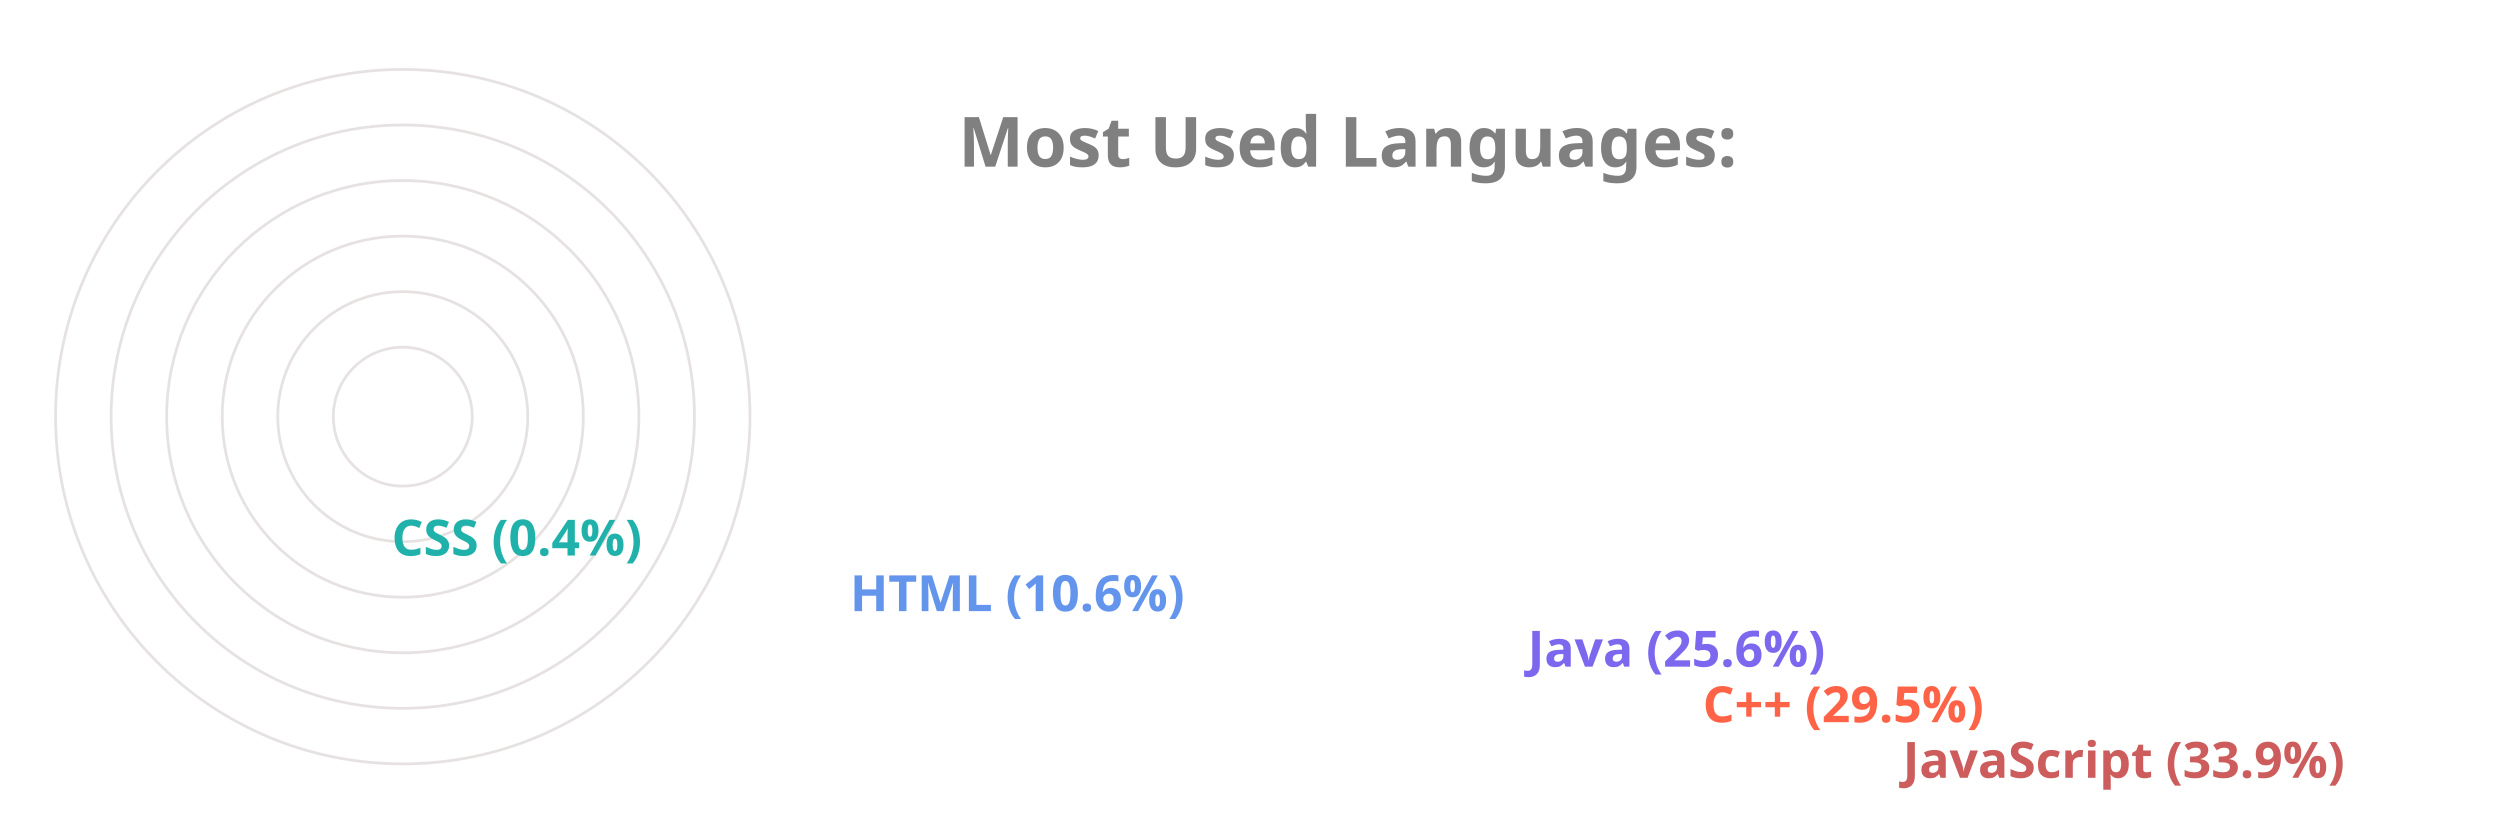
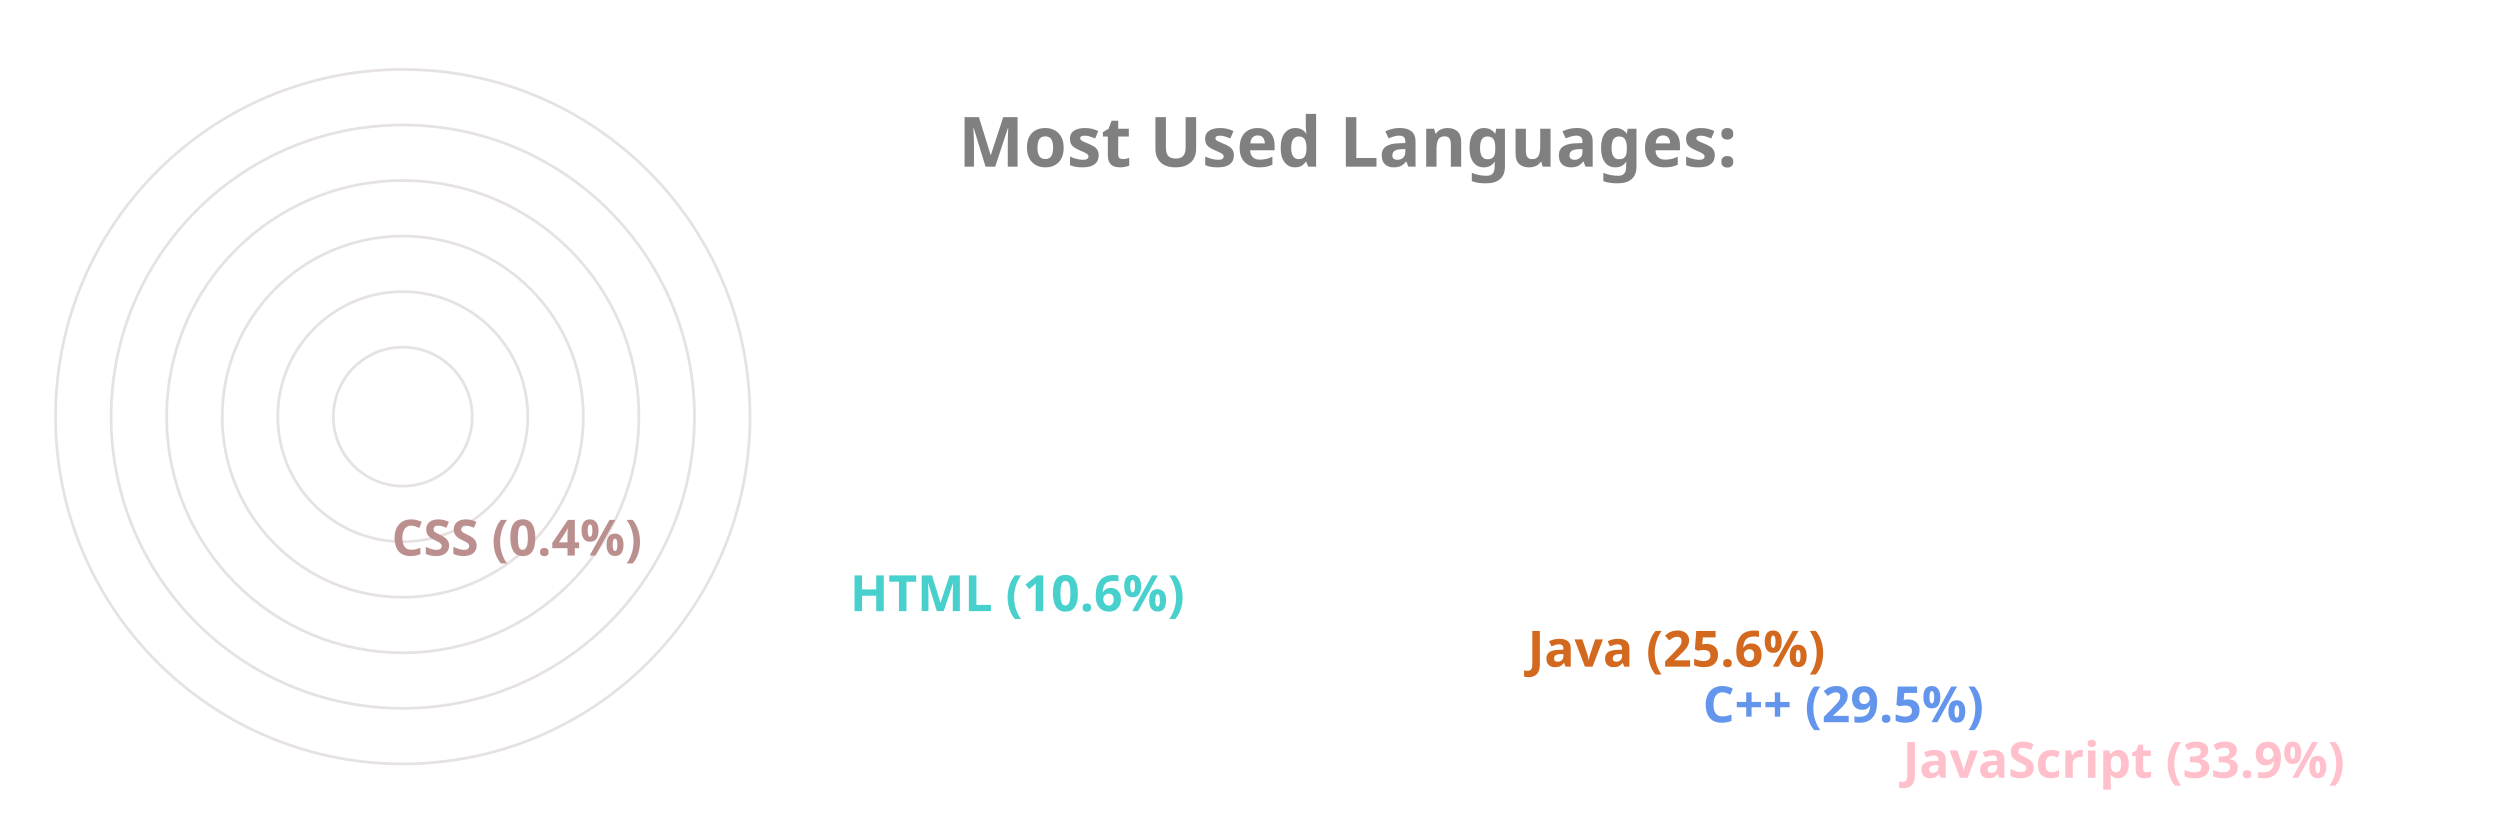
<svg xmlns="http://www.w3.org/2000/svg" viewBox="0 0 650 300" height="200px" width="600px">
  <style>
		.label {
			font: bold 25px sans-serif;
			color: #404040;
			-webkit-text-stroke: 1px white;
	  	}
		.name {
			font: bold 18px sans-serif;
			color: #404040;
	  	}

		.line {
			stroke-dasharray: 1000;
			stroke-dashoffset: 1000;
			animation: dash 3.5s ease-in-out forwards;	
			animation-iteration-count: infinite;
			animation-direction: alternate-reverse;
		}

		.path {
			stroke-dasharray: 1000;
			stroke-dashoffset: 1000;
			animation: dash 3.5s ease-in-out forwards;	
			animation-iteration-count: infinite;
			animation-direction: alternate-reverse;
		}
		  
		@keyframes dash {
			to {
				stroke-dashoffset: 0;
			}
		}

	</style>
  <g stroke="#E6E2E1" fill="none" stroke-width="1">
    <circle cx="20" cy="150" r="125" />
    <circle cx="20" cy="150" r="105" />
    <circle cx="20" cy="150" r="85" />
    <circle cx="20" cy="150" r="65" />
    <circle cx="20" cy="150" r="45" />
    <circle cx="20" cy="150" r="25" />
  </g>
  <g fill="none" stroke-width="20" class="line">
-     <line x2="550" y2="275" x1="20" y1="275" stroke="IndianRed" />
-     <line x2="478" y2="255" x1="20" y1="255" stroke="Tomato" />
-     <line x2="415" y2="235" x1="20" y1="235" stroke="MediumSlateBlue" />
-     <line x2="171" y2="215" x1="20" y1="215" stroke="CornflowerBlue" />
-     <line x2="6" y2="195" x1="20" y1="195" stroke="LightSeaGreen" />
+     <line x2="550" y2="275" x1="20" y1="275" stroke="Pink" />
+     <line x2="478" y2="255" x1="20" y1="255" stroke="CornflowerBlue" />
+     <line x2="415" y2="235" x1="20" y1="235" stroke="Chocolate" />
+     <line x2="171" y2="215" x1="20" y1="215" stroke="MediumTurquoise" />
+     <line x2="6" y2="195" x1="20" y1="195" stroke="RosyBrown" />
  </g>
  <g fill="none" stroke-width="20" stroke-linecap="round" class="path">
-     <path d="M 20 275 A 125 125 45 0 1 -83 80" stroke="IndianRed" />
-     <path d="M 20 255 A 105 105 45 0 1 -70 97" stroke="Tomato" />
-     <path d="M 20 235 A 85 85 45 0 1 -56 112" stroke="MediumSlateBlue" />
-     <path d="M 20 215 A 65 65 45 0 1 -43 137" stroke="CornflowerBlue" />
-     <path d="M 20 195 A 45 45 45 0 1 -25 150" stroke="LightSeaGreen" />
+     <path d="M 20 275 A 125 125 45 0 1 -83 80" stroke="Pink" />
+     <path d="M 20 255 A 105 105 45 0 1 -70 97" stroke="CornflowerBlue" />
+     <path d="M 20 235 A 85 85 45 0 1 -56 112" stroke="Chocolate" />
+     <path d="M 20 215 A 65 65 45 0 1 -43 137" stroke="MediumTurquoise" />
+     <path d="M 20 195 A 45 45 45 0 1 -25 150" stroke="RosyBrown" />
  </g>
  <g class="name">
-     <text x="560" y="280" fill="IndianRed">JavaScript (33.9%)</text>
-     <text x="488" y="260" fill="Tomato">C++ (29.5%)</text>
-     <text x="425" y="240" fill="MediumSlateBlue">Java (25.6%)</text>
-     <text x="181" y="220" fill="CornflowerBlue">HTML (10.6%)</text>
-     <text x="16" y="200" fill="LightSeaGreen">CSS (0.4%)</text>
+     <text x="560" y="280" fill="Pink">JavaScript (33.9%)</text>
+     <text x="488" y="260" fill="CornflowerBlue">C++ (29.5%)</text>
+     <text x="425" y="240" fill="Chocolate">Java (25.6%)</text>
+     <text x="181" y="220" fill="MediumTurquoise">HTML (10.6%)</text>
+     <text x="16" y="200" fill="RosyBrown">CSS (0.4%)</text>
  </g>
  <g class="label">
    <text x="220" y="60" fill="grey">Most Used Languages:</text>
  </g>
</svg>
